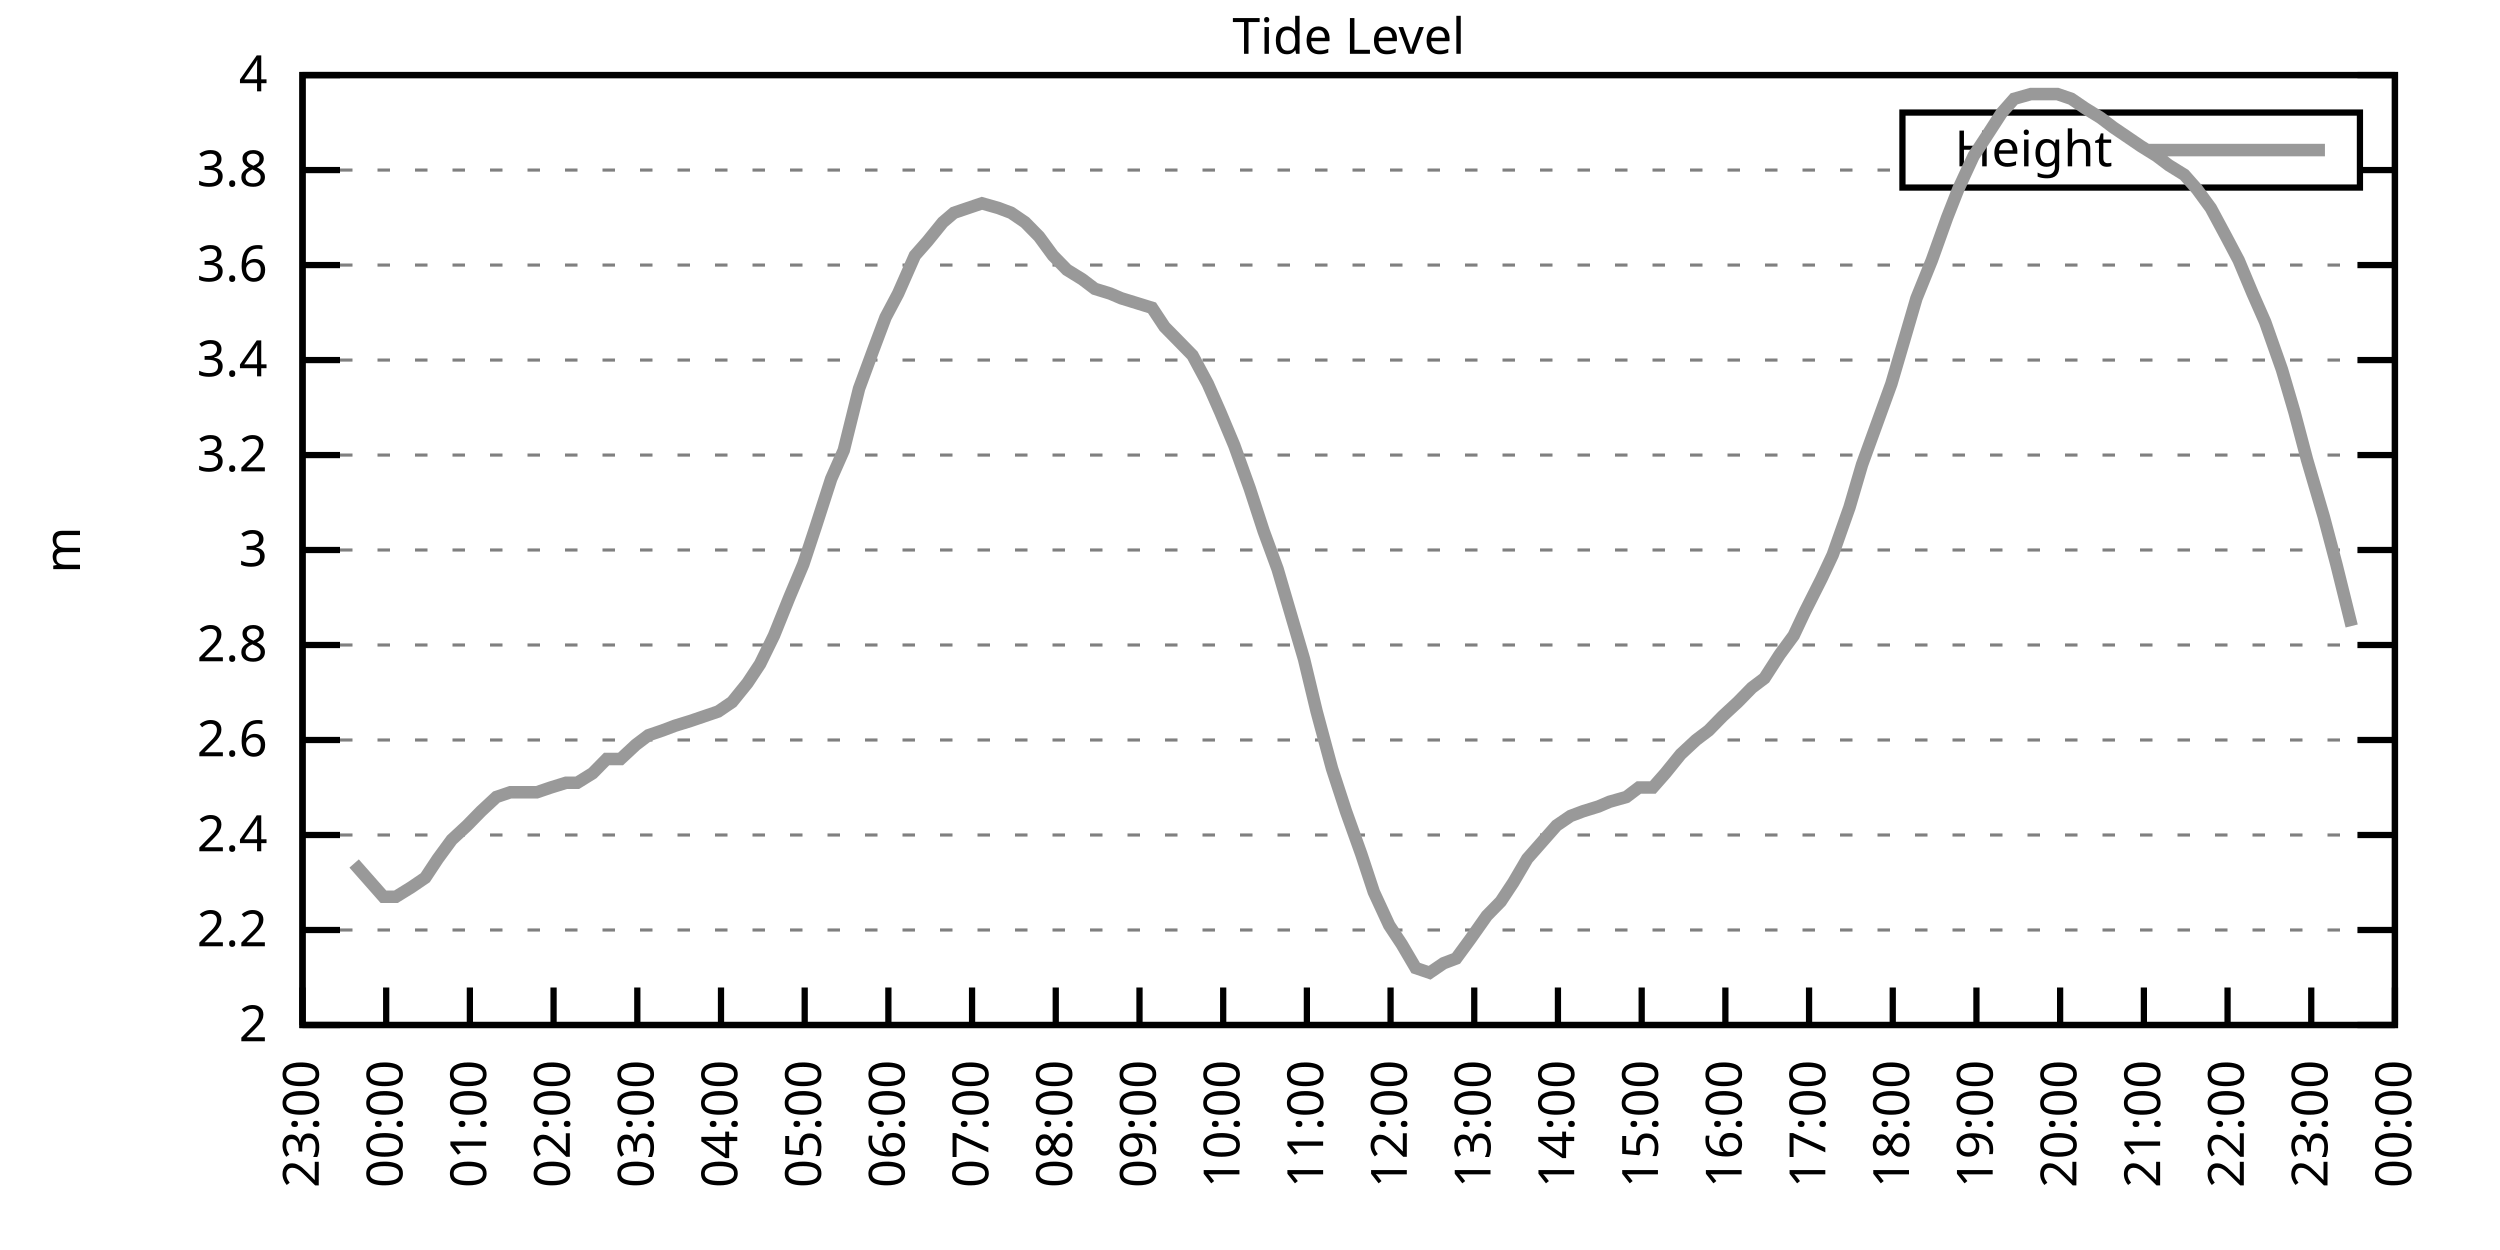
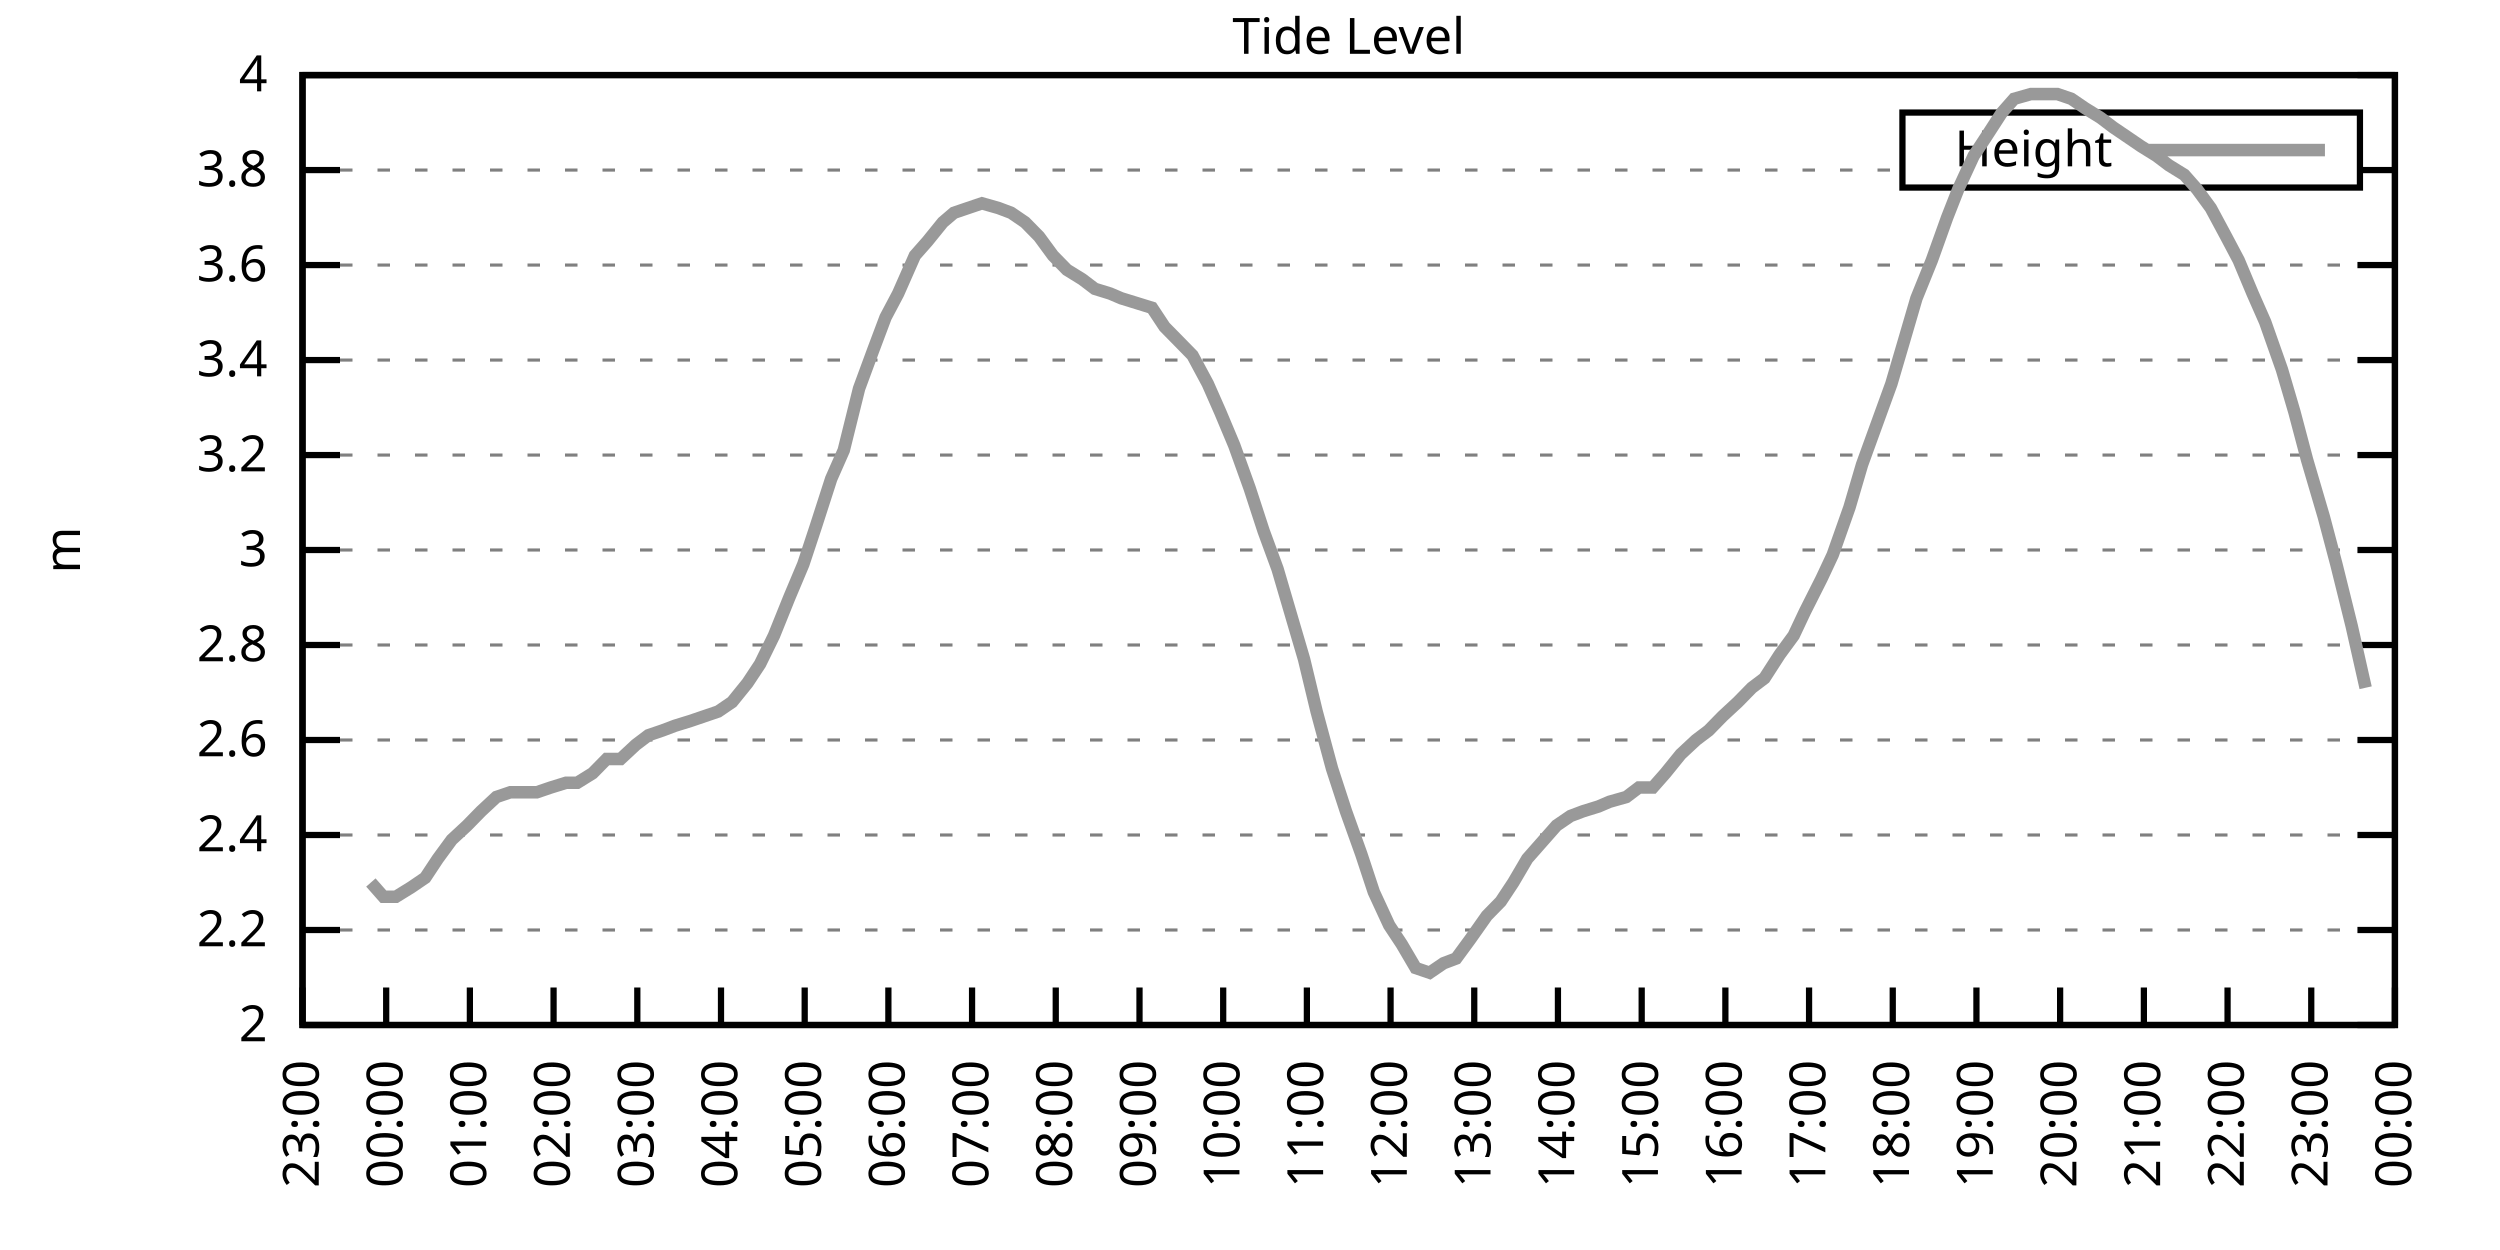
<svg xmlns="http://www.w3.org/2000/svg" xmlns:xlink="http://www.w3.org/1999/xlink" width="400" height="200" viewBox="0 0 400 200">
  <g id="gnuplot_canvas">
    <rect x="0" y="0" width="400" height="200" fill="none" />
    <defs>
      <circle id="gpDot" r="0.5" stroke-width="0.5" stroke="currentColor" />
      <path id="gpPt0" stroke-width="0.333" stroke="currentColor" d="M-1,0 h2 M0,-1 v2" />
      <path id="gpPt1" stroke-width="0.333" stroke="currentColor" d="M-1,-1 L1,1 M1,-1 L-1,1" />
      <path id="gpPt2" stroke-width="0.333" stroke="currentColor" d="M-1,0 L1,0 M0,-1 L0,1 M-1,-1 L1,1 M-1,1 L1,-1" />
      <rect id="gpPt3" stroke-width="0.333" stroke="currentColor" x="-1" y="-1" width="2" height="2" />
      <rect id="gpPt4" stroke-width="0.333" stroke="currentColor" fill="currentColor" x="-1" y="-1" width="2" height="2" />
      <circle id="gpPt5" stroke-width="0.333" stroke="currentColor" cx="0" cy="0" r="1" />
      <use xlink:href="#gpPt5" id="gpPt6" fill="currentColor" stroke="none" />
      <path id="gpPt7" stroke-width="0.333" stroke="currentColor" d="M0,-1.33 L-1.33,0.67 L1.33,0.67 z" />
      <use xlink:href="#gpPt7" id="gpPt8" fill="currentColor" stroke="none" />
      <use xlink:href="#gpPt7" id="gpPt9" stroke="currentColor" transform="rotate(180)" />
      <use xlink:href="#gpPt9" id="gpPt10" fill="currentColor" stroke="none" />
      <use xlink:href="#gpPt3" id="gpPt11" stroke="currentColor" transform="rotate(45)" />
      <use xlink:href="#gpPt11" id="gpPt12" fill="currentColor" stroke="none" />
      <path id="gpPt13" stroke-width="0.333" stroke="currentColor" d="M0,1.330 L1.265,0.411 L0.782,-1.067 L-0.782,-1.076 L-1.265,0.411 z" />
      <use xlink:href="#gpPt13" id="gpPt14" fill="currentColor" stroke="none" />
      <filter id="textbox" filterUnits="objectBoundingBox" x="0" y="0" height="1" width="1">
        <feFlood flood-color="white" flood-opacity="1" result="bgnd" />
        <feComposite in="SourceGraphic" in2="bgnd" operator="atop" />
      </filter>
      <filter id="greybox" filterUnits="objectBoundingBox" x="0" y="0" height="1" width="1">
        <feFlood flood-color="lightgrey" flood-opacity="1" result="grey" />
        <feComposite in="SourceGraphic" in2="grey" operator="atop" />
      </filter>
    </defs>
    <g fill="none" color="white" stroke="currentColor" stroke-width="1.00" stroke-linecap="butt" stroke-linejoin="miter">
</g>
    <g fill="none" color="black" stroke="currentColor" stroke-width="1.00" stroke-linecap="butt" stroke-linejoin="miter">
      <g stroke="none" shape-rendering="crispEdges">
        <polygon fill="rgb(255, 255, 255)" points="48.40,164.00 383.18,164.00 383.18,12.02 48.40,12.02 " />
      </g>
    </g>
    <g fill="none" color="black" stroke="currentColor" stroke-width="1.00" stroke-linecap="butt" stroke-linejoin="miter">
</g>
    <g fill="none" color="black" stroke="black" stroke-width="0.50" stroke-linecap="butt" stroke-linejoin="miter">
</g>
    <g fill="none" color="gray" stroke="currentColor" stroke-width="0.50" stroke-linecap="butt" stroke-linejoin="miter">
      <path stroke="gray" stroke-dasharray="2,4" class="gridline" d="M48.40,164.00 L383.19,164.00  " />
    </g>
    <g fill="none" color="gray" stroke="gray" stroke-width="1.00" stroke-linecap="butt" stroke-linejoin="miter">
</g>
    <g fill="none" color="black" stroke="currentColor" stroke-width="1.00" stroke-linecap="butt" stroke-linejoin="miter">
      <path stroke="black" d="M48.40,164.00 L54.40,164.00 M383.19,164.00 L377.19,164.00  " />
      <g transform="translate(42.80,166.60)" stroke="none" fill="black" font-family="Sans" font-size="8.00" text-anchor="end">
        <text>
          <tspan font-family="Sans"> 2</tspan>
        </text>
      </g>
    </g>
    <g fill="none" color="black" stroke="currentColor" stroke-width="1.00" stroke-linecap="butt" stroke-linejoin="miter">
</g>
    <g fill="none" color="black" stroke="black" stroke-width="0.50" stroke-linecap="butt" stroke-linejoin="miter">
</g>
    <g fill="none" color="gray" stroke="currentColor" stroke-width="0.50" stroke-linecap="butt" stroke-linejoin="miter">
      <path stroke="gray" stroke-dasharray="2,4" class="gridline" d="M48.40,148.80 L383.19,148.80  " />
    </g>
    <g fill="none" color="gray" stroke="gray" stroke-width="1.00" stroke-linecap="butt" stroke-linejoin="miter">
</g>
    <g fill="none" color="black" stroke="currentColor" stroke-width="1.00" stroke-linecap="butt" stroke-linejoin="miter">
      <path stroke="black" d="M48.40,148.80 L54.40,148.80 M383.19,148.80 L377.19,148.80  " />
      <g transform="translate(42.80,151.40)" stroke="none" fill="black" font-family="Sans" font-size="8.00" text-anchor="end">
        <text>
          <tspan font-family="Sans"> 2.2</tspan>
        </text>
      </g>
    </g>
    <g fill="none" color="black" stroke="currentColor" stroke-width="1.00" stroke-linecap="butt" stroke-linejoin="miter">
</g>
    <g fill="none" color="black" stroke="black" stroke-width="0.50" stroke-linecap="butt" stroke-linejoin="miter">
</g>
    <g fill="none" color="gray" stroke="currentColor" stroke-width="0.50" stroke-linecap="butt" stroke-linejoin="miter">
      <path stroke="gray" stroke-dasharray="2,4" class="gridline" d="M48.40,133.60 L383.19,133.60  " />
    </g>
    <g fill="none" color="gray" stroke="gray" stroke-width="1.00" stroke-linecap="butt" stroke-linejoin="miter">
</g>
    <g fill="none" color="black" stroke="currentColor" stroke-width="1.00" stroke-linecap="butt" stroke-linejoin="miter">
      <path stroke="black" d="M48.40,133.60 L54.40,133.60 M383.19,133.60 L377.19,133.60  " />
      <g transform="translate(42.80,136.20)" stroke="none" fill="black" font-family="Sans" font-size="8.00" text-anchor="end">
        <text>
          <tspan font-family="Sans"> 2.4</tspan>
        </text>
      </g>
    </g>
    <g fill="none" color="black" stroke="currentColor" stroke-width="1.00" stroke-linecap="butt" stroke-linejoin="miter">
</g>
    <g fill="none" color="black" stroke="black" stroke-width="0.50" stroke-linecap="butt" stroke-linejoin="miter">
</g>
    <g fill="none" color="gray" stroke="currentColor" stroke-width="0.50" stroke-linecap="butt" stroke-linejoin="miter">
      <path stroke="gray" stroke-dasharray="2,4" class="gridline" d="M48.40,118.40 L383.19,118.40  " />
    </g>
    <g fill="none" color="gray" stroke="gray" stroke-width="1.00" stroke-linecap="butt" stroke-linejoin="miter">
</g>
    <g fill="none" color="black" stroke="currentColor" stroke-width="1.00" stroke-linecap="butt" stroke-linejoin="miter">
      <path stroke="black" d="M48.40,118.40 L54.40,118.40 M383.19,118.40 L377.19,118.40  " />
      <g transform="translate(42.80,121.00)" stroke="none" fill="black" font-family="Sans" font-size="8.00" text-anchor="end">
        <text>
          <tspan font-family="Sans"> 2.6</tspan>
        </text>
      </g>
    </g>
    <g fill="none" color="black" stroke="currentColor" stroke-width="1.00" stroke-linecap="butt" stroke-linejoin="miter">
</g>
    <g fill="none" color="black" stroke="black" stroke-width="0.50" stroke-linecap="butt" stroke-linejoin="miter">
</g>
    <g fill="none" color="gray" stroke="currentColor" stroke-width="0.50" stroke-linecap="butt" stroke-linejoin="miter">
      <path stroke="gray" stroke-dasharray="2,4" class="gridline" d="M48.40,103.20 L383.19,103.20  " />
    </g>
    <g fill="none" color="gray" stroke="gray" stroke-width="1.00" stroke-linecap="butt" stroke-linejoin="miter">
</g>
    <g fill="none" color="black" stroke="currentColor" stroke-width="1.00" stroke-linecap="butt" stroke-linejoin="miter">
      <path stroke="black" d="M48.40,103.20 L54.40,103.20 M383.19,103.20 L377.19,103.20  " />
      <g transform="translate(42.80,105.80)" stroke="none" fill="black" font-family="Sans" font-size="8.00" text-anchor="end">
        <text>
          <tspan font-family="Sans"> 2.8</tspan>
        </text>
      </g>
    </g>
    <g fill="none" color="black" stroke="currentColor" stroke-width="1.00" stroke-linecap="butt" stroke-linejoin="miter">
</g>
    <g fill="none" color="black" stroke="black" stroke-width="0.50" stroke-linecap="butt" stroke-linejoin="miter">
</g>
    <g fill="none" color="gray" stroke="currentColor" stroke-width="0.50" stroke-linecap="butt" stroke-linejoin="miter">
      <path stroke="gray" stroke-dasharray="2,4" class="gridline" d="M48.40,88.00 L383.19,88.00  " />
    </g>
    <g fill="none" color="gray" stroke="gray" stroke-width="1.00" stroke-linecap="butt" stroke-linejoin="miter">
</g>
    <g fill="none" color="black" stroke="currentColor" stroke-width="1.00" stroke-linecap="butt" stroke-linejoin="miter">
      <path stroke="black" d="M48.40,88.00 L54.40,88.00 M383.19,88.00 L377.19,88.00  " />
      <g transform="translate(42.80,90.60)" stroke="none" fill="black" font-family="Sans" font-size="8.00" text-anchor="end">
        <text>
          <tspan font-family="Sans"> 3</tspan>
        </text>
      </g>
    </g>
    <g fill="none" color="black" stroke="currentColor" stroke-width="1.00" stroke-linecap="butt" stroke-linejoin="miter">
</g>
    <g fill="none" color="black" stroke="black" stroke-width="0.50" stroke-linecap="butt" stroke-linejoin="miter">
</g>
    <g fill="none" color="gray" stroke="currentColor" stroke-width="0.50" stroke-linecap="butt" stroke-linejoin="miter">
      <path stroke="gray" stroke-dasharray="2,4" class="gridline" d="M48.40,72.81 L383.19,72.81  " />
    </g>
    <g fill="none" color="gray" stroke="gray" stroke-width="1.00" stroke-linecap="butt" stroke-linejoin="miter">
</g>
    <g fill="none" color="black" stroke="currentColor" stroke-width="1.00" stroke-linecap="butt" stroke-linejoin="miter">
      <path stroke="black" d="M48.40,72.81 L54.40,72.81 M383.19,72.81 L377.19,72.81  " />
      <g transform="translate(42.80,75.41)" stroke="none" fill="black" font-family="Sans" font-size="8.00" text-anchor="end">
        <text>
          <tspan font-family="Sans"> 3.2</tspan>
        </text>
      </g>
    </g>
    <g fill="none" color="black" stroke="currentColor" stroke-width="1.00" stroke-linecap="butt" stroke-linejoin="miter">
</g>
    <g fill="none" color="black" stroke="black" stroke-width="0.50" stroke-linecap="butt" stroke-linejoin="miter">
</g>
    <g fill="none" color="gray" stroke="currentColor" stroke-width="0.50" stroke-linecap="butt" stroke-linejoin="miter">
      <path stroke="gray" stroke-dasharray="2,4" class="gridline" d="M48.40,57.61 L383.19,57.61  " />
    </g>
    <g fill="none" color="gray" stroke="gray" stroke-width="1.00" stroke-linecap="butt" stroke-linejoin="miter">
</g>
    <g fill="none" color="black" stroke="currentColor" stroke-width="1.00" stroke-linecap="butt" stroke-linejoin="miter">
      <path stroke="black" d="M48.40,57.61 L54.40,57.61 M383.19,57.61 L377.19,57.61  " />
      <g transform="translate(42.80,60.21)" stroke="none" fill="black" font-family="Sans" font-size="8.00" text-anchor="end">
        <text>
          <tspan font-family="Sans"> 3.4</tspan>
        </text>
      </g>
    </g>
    <g fill="none" color="black" stroke="currentColor" stroke-width="1.00" stroke-linecap="butt" stroke-linejoin="miter">
</g>
    <g fill="none" color="black" stroke="black" stroke-width="0.50" stroke-linecap="butt" stroke-linejoin="miter">
</g>
    <g fill="none" color="gray" stroke="currentColor" stroke-width="0.50" stroke-linecap="butt" stroke-linejoin="miter">
      <path stroke="gray" stroke-dasharray="2,4" class="gridline" d="M48.40,42.41 L383.19,42.41  " />
    </g>
    <g fill="none" color="gray" stroke="gray" stroke-width="1.00" stroke-linecap="butt" stroke-linejoin="miter">
</g>
    <g fill="none" color="black" stroke="currentColor" stroke-width="1.00" stroke-linecap="butt" stroke-linejoin="miter">
      <path stroke="black" d="M48.40,42.41 L54.40,42.41 M383.19,42.41 L377.19,42.41  " />
      <g transform="translate(42.80,45.01)" stroke="none" fill="black" font-family="Sans" font-size="8.00" text-anchor="end">
        <text>
          <tspan font-family="Sans"> 3.6</tspan>
        </text>
      </g>
    </g>
    <g fill="none" color="black" stroke="currentColor" stroke-width="1.00" stroke-linecap="butt" stroke-linejoin="miter">
</g>
    <g fill="none" color="black" stroke="black" stroke-width="0.50" stroke-linecap="butt" stroke-linejoin="miter">
</g>
    <g fill="none" color="gray" stroke="currentColor" stroke-width="0.50" stroke-linecap="butt" stroke-linejoin="miter">
      <path stroke="gray" stroke-dasharray="2,4" class="gridline" d="M48.40,27.21 L304.39,27.21 M377.59,27.21 L383.19,27.21  " />
    </g>
    <g fill="none" color="gray" stroke="gray" stroke-width="1.00" stroke-linecap="butt" stroke-linejoin="miter">
</g>
    <g fill="none" color="black" stroke="currentColor" stroke-width="1.00" stroke-linecap="butt" stroke-linejoin="miter">
      <path stroke="black" d="M48.40,27.21 L54.40,27.21 M383.19,27.21 L377.19,27.21  " />
      <g transform="translate(42.80,29.81)" stroke="none" fill="black" font-family="Sans" font-size="8.00" text-anchor="end">
        <text>
          <tspan font-family="Sans"> 3.8</tspan>
        </text>
      </g>
    </g>
    <g fill="none" color="black" stroke="currentColor" stroke-width="1.00" stroke-linecap="butt" stroke-linejoin="miter">
</g>
    <g fill="none" color="black" stroke="black" stroke-width="0.50" stroke-linecap="butt" stroke-linejoin="miter">
</g>
    <g fill="none" color="gray" stroke="currentColor" stroke-width="0.50" stroke-linecap="butt" stroke-linejoin="miter">
      <path stroke="gray" stroke-dasharray="2,4" class="gridline" d="M48.40,12.01 L383.19,12.01  " />
    </g>
    <g fill="none" color="gray" stroke="gray" stroke-width="1.00" stroke-linecap="butt" stroke-linejoin="miter">
</g>
    <g fill="none" color="black" stroke="currentColor" stroke-width="1.00" stroke-linecap="butt" stroke-linejoin="miter">
      <path stroke="black" d="M48.40,12.01 L54.40,12.01 M383.19,12.01 L377.19,12.01  " />
      <g transform="translate(42.80,14.61)" stroke="none" fill="black" font-family="Sans" font-size="8.00" text-anchor="end">
        <text>
          <tspan font-family="Sans"> 4</tspan>
        </text>
      </g>
    </g>
    <g fill="none" color="black" stroke="currentColor" stroke-width="1.00" stroke-linecap="butt" stroke-linejoin="miter">
      <path stroke="black" d="M48.40,164.00 L48.40,158.00  " />
      <g transform="translate(51.00,169.60) rotate(270.00)" stroke="none" fill="black" font-family="Sans" font-size="8.00" text-anchor="end">
        <text>
          <tspan font-family="Sans">23:00</tspan>
        </text>
      </g>
    </g>
    <g fill="none" color="black" stroke="currentColor" stroke-width="1.00" stroke-linecap="butt" stroke-linejoin="miter">
      <path stroke="black" d="M61.79,164.00 L61.79,158.00  " />
      <g transform="translate(64.39,169.60) rotate(270.00)" stroke="none" fill="black" font-family="Sans" font-size="8.00" text-anchor="end">
        <text>
          <tspan font-family="Sans">00:00</tspan>
        </text>
      </g>
    </g>
    <g fill="none" color="black" stroke="currentColor" stroke-width="1.00" stroke-linecap="butt" stroke-linejoin="miter">
      <path stroke="black" d="M75.18,164.00 L75.18,158.00  " />
      <g transform="translate(77.78,169.60) rotate(270.00)" stroke="none" fill="black" font-family="Sans" font-size="8.00" text-anchor="end">
        <text>
          <tspan font-family="Sans">01:00</tspan>
        </text>
      </g>
    </g>
    <g fill="none" color="black" stroke="currentColor" stroke-width="1.00" stroke-linecap="butt" stroke-linejoin="miter">
      <path stroke="black" d="M88.57,164.00 L88.57,158.00  " />
      <g transform="translate(91.17,169.60) rotate(270.00)" stroke="none" fill="black" font-family="Sans" font-size="8.00" text-anchor="end">
        <text>
          <tspan font-family="Sans">02:00</tspan>
        </text>
      </g>
    </g>
    <g fill="none" color="black" stroke="currentColor" stroke-width="1.00" stroke-linecap="butt" stroke-linejoin="miter">
      <path stroke="black" d="M101.97,164.00 L101.97,158.00  " />
      <g transform="translate(104.57,169.60) rotate(270.00)" stroke="none" fill="black" font-family="Sans" font-size="8.00" text-anchor="end">
        <text>
          <tspan font-family="Sans">03:00</tspan>
        </text>
      </g>
    </g>
    <g fill="none" color="black" stroke="currentColor" stroke-width="1.00" stroke-linecap="butt" stroke-linejoin="miter">
      <path stroke="black" d="M115.36,164.00 L115.36,158.00  " />
      <g transform="translate(117.96,169.60) rotate(270.00)" stroke="none" fill="black" font-family="Sans" font-size="8.00" text-anchor="end">
        <text>
          <tspan font-family="Sans">04:00</tspan>
        </text>
      </g>
    </g>
    <g fill="none" color="black" stroke="currentColor" stroke-width="1.00" stroke-linecap="butt" stroke-linejoin="miter">
      <path stroke="black" d="M128.75,164.00 L128.75,158.00  " />
      <g transform="translate(131.35,169.60) rotate(270.00)" stroke="none" fill="black" font-family="Sans" font-size="8.00" text-anchor="end">
        <text>
          <tspan font-family="Sans">05:00</tspan>
        </text>
      </g>
    </g>
    <g fill="none" color="black" stroke="currentColor" stroke-width="1.00" stroke-linecap="butt" stroke-linejoin="miter">
      <path stroke="black" d="M142.14,164.00 L142.14,158.00  " />
      <g transform="translate(144.74,169.60) rotate(270.00)" stroke="none" fill="black" font-family="Sans" font-size="8.00" text-anchor="end">
        <text>
          <tspan font-family="Sans">06:00</tspan>
        </text>
      </g>
    </g>
    <g fill="none" color="black" stroke="currentColor" stroke-width="1.00" stroke-linecap="butt" stroke-linejoin="miter">
      <path stroke="black" d="M155.53,164.00 L155.53,158.00  " />
      <g transform="translate(158.13,169.60) rotate(270.00)" stroke="none" fill="black" font-family="Sans" font-size="8.00" text-anchor="end">
        <text>
          <tspan font-family="Sans">07:00</tspan>
        </text>
      </g>
    </g>
    <g fill="none" color="black" stroke="currentColor" stroke-width="1.00" stroke-linecap="butt" stroke-linejoin="miter">
      <path stroke="black" d="M168.92,164.00 L168.92,158.00  " />
      <g transform="translate(171.52,169.60) rotate(270.00)" stroke="none" fill="black" font-family="Sans" font-size="8.00" text-anchor="end">
        <text>
          <tspan font-family="Sans">08:00</tspan>
        </text>
      </g>
    </g>
    <g fill="none" color="black" stroke="currentColor" stroke-width="1.00" stroke-linecap="butt" stroke-linejoin="miter">
      <path stroke="black" d="M182.32,164.00 L182.32,158.00  " />
      <g transform="translate(184.92,169.60) rotate(270.00)" stroke="none" fill="black" font-family="Sans" font-size="8.00" text-anchor="end">
        <text>
          <tspan font-family="Sans">09:00</tspan>
        </text>
      </g>
    </g>
    <g fill="none" color="black" stroke="currentColor" stroke-width="1.00" stroke-linecap="butt" stroke-linejoin="miter">
      <path stroke="black" d="M195.71,164.00 L195.71,158.00  " />
      <g transform="translate(198.31,169.60) rotate(270.00)" stroke="none" fill="black" font-family="Sans" font-size="8.00" text-anchor="end">
        <text>
          <tspan font-family="Sans">10:00</tspan>
        </text>
      </g>
    </g>
    <g fill="none" color="black" stroke="currentColor" stroke-width="1.00" stroke-linecap="butt" stroke-linejoin="miter">
      <path stroke="black" d="M209.10,164.00 L209.10,158.00  " />
      <g transform="translate(211.70,169.60) rotate(270.00)" stroke="none" fill="black" font-family="Sans" font-size="8.00" text-anchor="end">
        <text>
          <tspan font-family="Sans">11:00</tspan>
        </text>
      </g>
    </g>
    <g fill="none" color="black" stroke="currentColor" stroke-width="1.00" stroke-linecap="butt" stroke-linejoin="miter">
      <path stroke="black" d="M222.49,164.00 L222.49,158.00  " />
      <g transform="translate(225.09,169.60) rotate(270.00)" stroke="none" fill="black" font-family="Sans" font-size="8.00" text-anchor="end">
        <text>
          <tspan font-family="Sans">12:00</tspan>
        </text>
      </g>
    </g>
    <g fill="none" color="black" stroke="currentColor" stroke-width="1.00" stroke-linecap="butt" stroke-linejoin="miter">
      <path stroke="black" d="M235.88,164.00 L235.88,158.00  " />
      <g transform="translate(238.48,169.60) rotate(270.00)" stroke="none" fill="black" font-family="Sans" font-size="8.00" text-anchor="end">
        <text>
          <tspan font-family="Sans">13:00</tspan>
        </text>
      </g>
    </g>
    <g fill="none" color="black" stroke="currentColor" stroke-width="1.00" stroke-linecap="butt" stroke-linejoin="miter">
      <path stroke="black" d="M249.27,164.00 L249.27,158.00  " />
      <g transform="translate(251.87,169.60) rotate(270.00)" stroke="none" fill="black" font-family="Sans" font-size="8.00" text-anchor="end">
        <text>
          <tspan font-family="Sans">14:00</tspan>
        </text>
      </g>
    </g>
    <g fill="none" color="black" stroke="currentColor" stroke-width="1.00" stroke-linecap="butt" stroke-linejoin="miter">
      <path stroke="black" d="M262.67,164.00 L262.67,158.00  " />
      <g transform="translate(265.27,169.60) rotate(270.00)" stroke="none" fill="black" font-family="Sans" font-size="8.00" text-anchor="end">
        <text>
          <tspan font-family="Sans">15:00</tspan>
        </text>
      </g>
    </g>
    <g fill="none" color="black" stroke="currentColor" stroke-width="1.00" stroke-linecap="butt" stroke-linejoin="miter">
      <path stroke="black" d="M276.06,164.00 L276.06,158.00  " />
      <g transform="translate(278.66,169.60) rotate(270.00)" stroke="none" fill="black" font-family="Sans" font-size="8.00" text-anchor="end">
        <text>
          <tspan font-family="Sans">16:00</tspan>
        </text>
      </g>
    </g>
    <g fill="none" color="black" stroke="currentColor" stroke-width="1.00" stroke-linecap="butt" stroke-linejoin="miter">
      <path stroke="black" d="M289.45,164.00 L289.45,158.00  " />
      <g transform="translate(292.05,169.60) rotate(270.00)" stroke="none" fill="black" font-family="Sans" font-size="8.00" text-anchor="end">
        <text>
          <tspan font-family="Sans">17:00</tspan>
        </text>
      </g>
    </g>
    <g fill="none" color="black" stroke="currentColor" stroke-width="1.00" stroke-linecap="butt" stroke-linejoin="miter">
      <path stroke="black" d="M302.84,164.00 L302.84,158.00  " />
      <g transform="translate(305.44,169.60) rotate(270.00)" stroke="none" fill="black" font-family="Sans" font-size="8.00" text-anchor="end">
        <text>
          <tspan font-family="Sans">18:00</tspan>
        </text>
      </g>
    </g>
    <g fill="none" color="black" stroke="currentColor" stroke-width="1.00" stroke-linecap="butt" stroke-linejoin="miter">
      <path stroke="black" d="M316.23,164.00 L316.23,158.00  " />
      <g transform="translate(318.83,169.60) rotate(270.00)" stroke="none" fill="black" font-family="Sans" font-size="8.00" text-anchor="end">
        <text>
          <tspan font-family="Sans">19:00</tspan>
        </text>
      </g>
    </g>
    <g fill="none" color="black" stroke="currentColor" stroke-width="1.00" stroke-linecap="butt" stroke-linejoin="miter">
      <path stroke="black" d="M329.62,164.00 L329.62,158.00  " />
      <g transform="translate(332.22,169.60) rotate(270.00)" stroke="none" fill="black" font-family="Sans" font-size="8.00" text-anchor="end">
        <text>
          <tspan font-family="Sans">20:00</tspan>
        </text>
      </g>
    </g>
    <g fill="none" color="black" stroke="currentColor" stroke-width="1.00" stroke-linecap="butt" stroke-linejoin="miter">
      <path stroke="black" d="M343.02,164.00 L343.02,158.00  " />
      <g transform="translate(345.62,169.60) rotate(270.00)" stroke="none" fill="black" font-family="Sans" font-size="8.00" text-anchor="end">
        <text>
          <tspan font-family="Sans">21:00</tspan>
        </text>
      </g>
    </g>
    <g fill="none" color="black" stroke="currentColor" stroke-width="1.00" stroke-linecap="butt" stroke-linejoin="miter">
      <path stroke="black" d="M356.41,164.00 L356.41,158.00  " />
      <g transform="translate(359.01,169.60) rotate(270.00)" stroke="none" fill="black" font-family="Sans" font-size="8.00" text-anchor="end">
        <text>
          <tspan font-family="Sans">22:00</tspan>
        </text>
      </g>
    </g>
    <g fill="none" color="black" stroke="currentColor" stroke-width="1.00" stroke-linecap="butt" stroke-linejoin="miter">
      <path stroke="black" d="M369.80,164.00 L369.80,158.00  " />
      <g transform="translate(372.40,169.60) rotate(270.00)" stroke="none" fill="black" font-family="Sans" font-size="8.00" text-anchor="end">
        <text>
          <tspan font-family="Sans">23:00</tspan>
        </text>
      </g>
    </g>
    <g fill="none" color="black" stroke="currentColor" stroke-width="1.00" stroke-linecap="butt" stroke-linejoin="miter">
      <path stroke="black" d="M383.19,164.00 L383.19,158.00  " />
      <g transform="translate(385.79,169.60) rotate(270.00)" stroke="none" fill="black" font-family="Sans" font-size="8.00" text-anchor="end">
        <text>
          <tspan font-family="Sans">00:00</tspan>
        </text>
      </g>
    </g>
    <g fill="none" color="black" stroke="currentColor" stroke-width="1.00" stroke-linecap="butt" stroke-linejoin="miter">
</g>
    <g fill="none" color="black" stroke="currentColor" stroke-width="1.00" stroke-linecap="butt" stroke-linejoin="miter">
      <path stroke="black" d="M48.40,12.01 L48.40,164.00 L383.19,164.00 L383.19,12.01 L48.40,12.01 Z  " />
    </g>
    <g fill="none" color="black" stroke="currentColor" stroke-width="1.00" stroke-linecap="butt" stroke-linejoin="miter">
</g>
    <g fill="none" color="black" stroke="currentColor" stroke-width="1.00" stroke-linecap="butt" stroke-linejoin="miter">
      <path stroke="black" d="M304.39,30.01 L304.39,18.01 L377.59,18.01 L377.59,30.01 L304.39,30.01 Z  " />
    </g>
    <g id="Tide_level_plot_1">
      <g fill="none" color="white" stroke="black" stroke-width="2.00" stroke-linecap="butt" stroke-linejoin="miter">
</g>
      <g fill="none" color="black" stroke="currentColor" stroke-width="2.00" stroke-linecap="butt" stroke-linejoin="miter">
        <g transform="translate(337.99,26.61)" stroke="none" fill="black" font-family="Sans" font-size="8.00" text-anchor="end">
          <text>
            <tspan font-family="Sans">Height</tspan>
          </text>
        </g>
      </g>
      <g fill="none" color="black" stroke="currentColor" stroke-width="2.00" stroke-linecap="butt" stroke-linejoin="miter">
-         <path stroke="rgb(153, 153, 153)" d="M343.59,24.01 L371.99,24.01 M56.66,138.16 L59.34,141.20 L61.35,143.48 L63.35,143.48 L65.81,141.96 L68.04,140.44   L70.05,137.40 L72.28,134.36 L74.74,132.08 L76.97,129.80 L79.42,127.52 L81.66,126.76 L83.89,126.76 L85.90,126.76   L88.13,126.00 L90.58,125.24 L92.37,125.24 L94.82,123.72 L97.06,121.44 L99.29,121.44 L101.74,119.16 L103.75,117.64   L105.98,116.88 L107.99,116.12 L110.45,115.36 L112.68,114.60 L114.91,113.84 L117.14,112.32 L119.60,109.28 L121.61,106.24   L123.84,101.68 L126.29,95.60 L128.53,90.28 L130.54,84.21 L132.99,76.61 L135.00,72.05 L137.45,62.17 L139.69,56.09   L141.69,50.77 L143.70,46.97 L146.38,40.89 L148.39,38.61 L150.85,35.57 L152.63,34.05 L157.10,32.53 L159.77,33.29   L161.78,34.05 L164.01,35.57 L166.25,37.85 L168.48,40.89 L170.71,43.17 L173.17,44.69 L175.17,46.21 L177.63,46.97   L179.41,47.73 L181.87,48.49 L184.32,49.25 L186.33,52.29 L188.57,54.57 L190.80,56.85 L193.25,61.41 L195.26,65.97   L197.49,71.29 L199.95,78.13 L202.18,84.97 L204.41,91.04 L206.64,98.64 L208.65,105.48 L210.66,113.84 L213.12,122.96   L215.35,129.80 L217.80,136.64 L219.81,142.72 L222.27,148.04 L224.28,151.08 L226.51,154.88 L228.74,155.64 L230.97,154.12   L232.98,153.36 L235.21,150.32 L237.89,146.52 L240.12,144.24 L242.13,141.20 L244.36,137.40 L246.37,135.12 L249.05,132.08   L251.28,130.56 L253.29,129.80 L255.75,129.04 L257.53,128.28 L260.21,127.52 L262.22,126.00 L264.45,126.00 L266.46,123.72   L268.92,120.68 L271.37,118.40 L273.38,116.88 L275.61,114.60 L278.07,112.32 L280.30,110.04 L282.31,108.52 L284.76,104.72   L286.99,101.68 L288.78,97.88 L291.46,92.56 L293.24,88.76 L295.92,81.17 L297.93,74.33 L302.62,61.41 L304.63,54.57   L306.63,47.73 L309.09,41.65 L311.54,34.81 L313.33,30.25 L315.79,24.93 L317.79,21.89 L320.25,18.09 L322.26,15.81   L324.94,15.05 L326.95,15.05 L329.18,15.05 L331.41,15.81 L333.64,17.33 L336.10,18.85 L338.10,20.37 L340.34,21.89   L342.57,23.41 L345.02,24.93 L347.03,26.45 L349.49,27.97 L351.50,30.25 L353.73,33.29 L356.18,37.85 L358.19,41.65   L360.42,46.97 L362.43,51.53 L365.11,59.13 L367.12,65.97 L369.13,73.57 L371.81,82.69 L373.82,90.28 L376.27,100.16    " />
+         <path stroke="rgb(153, 153, 153)" d="M343.59,24.01 L371.99,24.01 M59.34,141.20 L61.35,143.48 L63.35,143.48 L65.81,141.96 L68.04,140.44 L70.05,137.40   L72.28,134.36 L74.74,132.08 L76.97,129.80 L79.42,127.52 L81.66,126.76 L83.89,126.76 L85.90,126.76 L88.13,126.00   L90.58,125.24 L92.37,125.24 L94.82,123.72 L97.06,121.44 L99.29,121.44 L101.74,119.16 L103.75,117.64 L105.98,116.88   L107.99,116.12 L110.45,115.36 L112.68,114.60 L114.91,113.84 L117.14,112.32 L119.60,109.28 L121.61,106.24 L123.84,101.68   L126.29,95.60 L128.53,90.28 L130.54,84.21 L132.99,76.61 L135.00,72.05 L137.45,62.17 L139.69,56.09 L141.69,50.77   L143.70,46.97 L146.38,40.89 L148.39,38.61 L150.85,35.57 L152.63,34.05 L157.10,32.53 L159.77,33.29 L161.78,34.05   L164.01,35.57 L166.25,37.85 L168.48,40.89 L170.71,43.17 L173.17,44.69 L175.17,46.21 L177.63,46.97 L179.41,47.73   L181.87,48.49 L184.32,49.25 L186.33,52.29 L188.57,54.57 L190.80,56.85 L193.25,61.41 L195.26,65.97 L197.49,71.29   L199.95,78.13 L202.18,84.97 L204.41,91.04 L206.64,98.64 L208.65,105.48 L210.66,113.84 L213.12,122.96 L215.35,129.80   L217.80,136.64 L219.81,142.72 L222.27,148.04 L224.28,151.08 L226.51,154.88 L228.74,155.64 L230.97,154.12 L232.98,153.36   L235.21,150.32 L237.89,146.52 L240.12,144.24 L242.13,141.20 L244.36,137.40 L246.37,135.12 L249.05,132.08 L251.28,130.56   L253.29,129.80 L255.75,129.04 L257.53,128.28 L260.21,127.52 L262.22,126.00 L264.45,126.00 L266.46,123.72 L268.92,120.68   L271.37,118.40 L273.38,116.88 L275.61,114.60 L278.07,112.32 L280.30,110.04 L282.31,108.52 L284.76,104.72 L286.99,101.68   L288.78,97.88 L291.46,92.56 L293.24,88.76 L295.92,81.17 L297.93,74.33 L302.62,61.41 L304.63,54.57 L306.63,47.73   L309.09,41.65 L311.54,34.81 L313.33,30.25 L315.79,24.93 L317.79,21.89 L320.25,18.09 L322.26,15.81 L324.94,15.05   L326.95,15.05 L329.18,15.05 L331.41,15.81 L333.64,17.33 L336.10,18.85 L338.10,20.37 L340.34,21.89 L342.57,23.41   L345.02,24.93 L347.03,26.45 L349.49,27.97 L351.50,30.25 L353.73,33.29 L356.18,37.85 L358.19,41.65 L360.42,46.97   L362.43,51.53 L365.11,59.13 L367.12,65.97 L369.13,73.57 L371.81,82.69 L373.82,90.28 L376.27,100.16 L378.50,110.04    " />
      </g>
    </g>
    <g fill="none" color="black" stroke="currentColor" stroke-width="2.00" stroke-linecap="butt" stroke-linejoin="miter">
</g>
    <g fill="none" color="black" stroke="black" stroke-width="1.00" stroke-linecap="butt" stroke-linejoin="miter">
</g>
    <g fill="none" color="black" stroke="currentColor" stroke-width="1.00" stroke-linecap="butt" stroke-linejoin="miter">
      <path stroke="black" d="M48.40,12.01 L48.40,164.00 L383.19,164.00 L383.19,12.01 L48.40,12.01 Z  " />
      <g transform="translate(12.80,88.01) rotate(270.00)" stroke="none" fill="black" font-family="Sans" font-size="8.00" text-anchor="middle">
        <text>
          <tspan font-family="Sans">m</tspan>
        </text>
      </g>
    </g>
    <g fill="none" color="black" stroke="currentColor" stroke-width="1.00" stroke-linecap="butt" stroke-linejoin="miter">
</g>
    <g fill="none" color="black" stroke="currentColor" stroke-width="1.00" stroke-linecap="butt" stroke-linejoin="miter">
      <g transform="translate(215.79,8.61)" stroke="none" fill="black" font-family="Sans" font-size="8.00" text-anchor="middle">
        <text>
          <tspan font-family="Sans">Tide Level</tspan>
        </text>
      </g>
    </g>
    <g fill="none" color="black" stroke="currentColor" stroke-width="1.00" stroke-linecap="butt" stroke-linejoin="miter">
</g>
  </g>
</svg>
